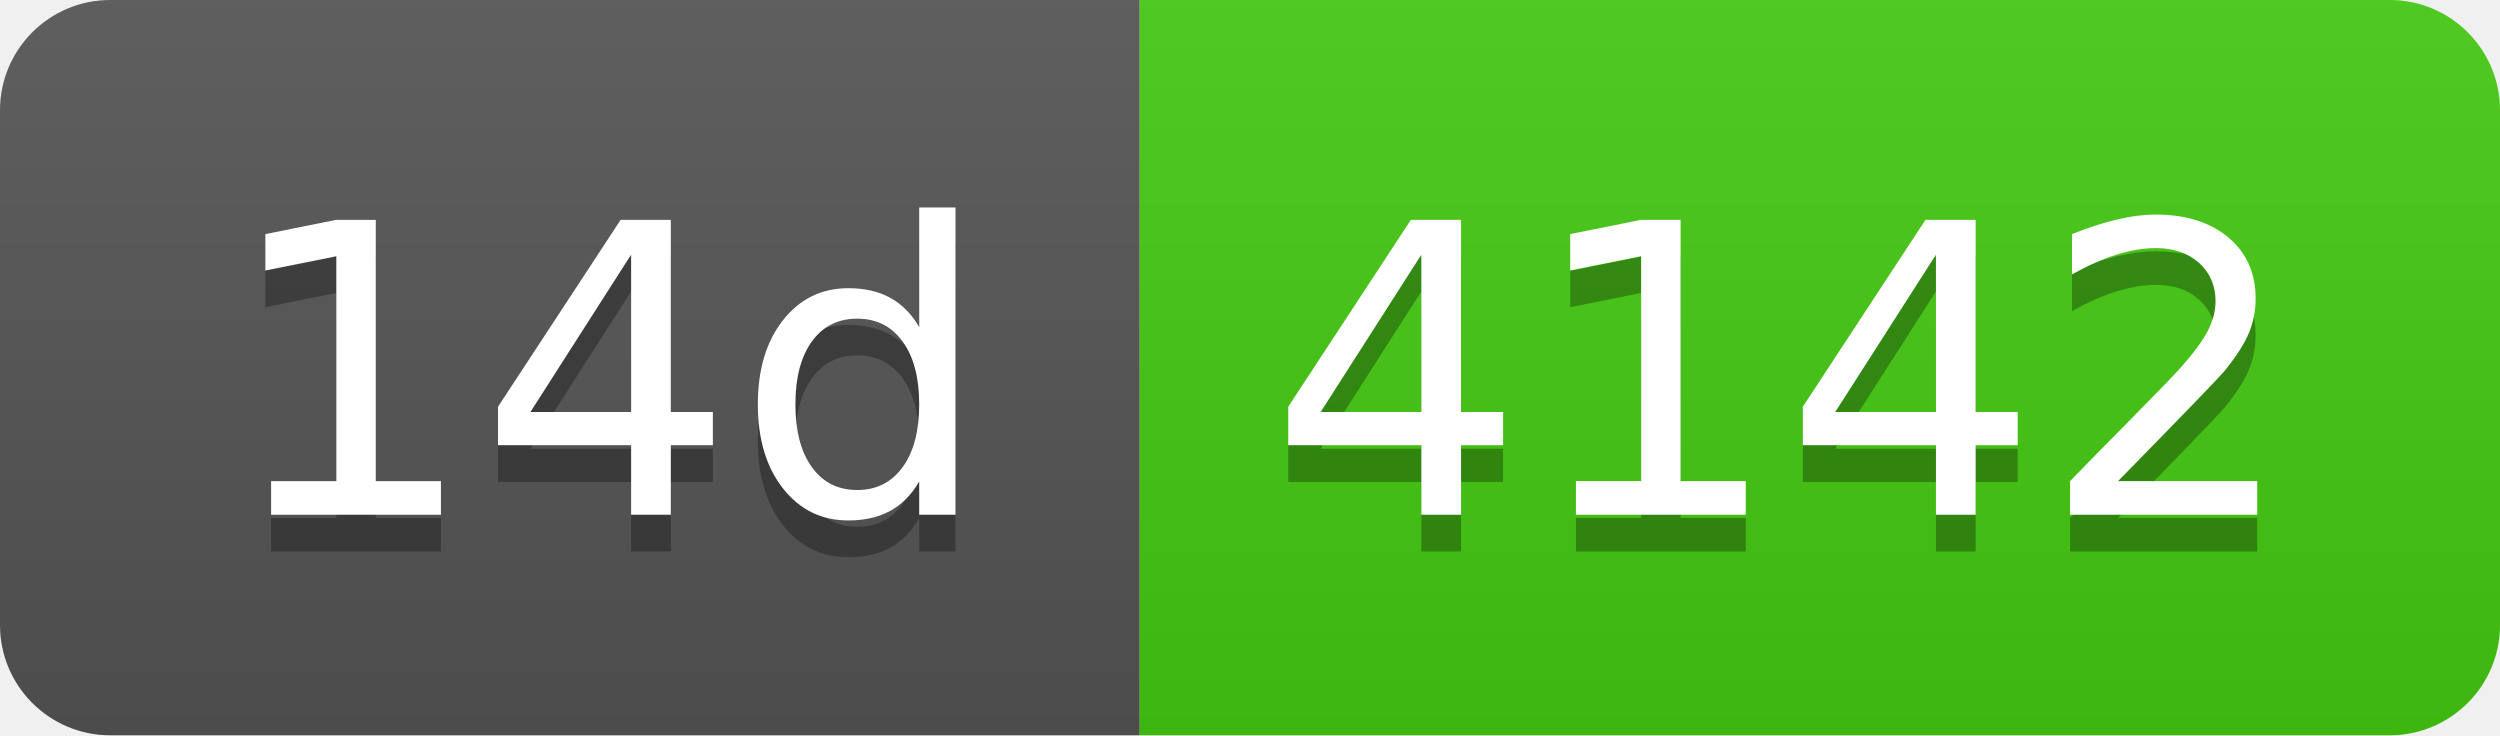
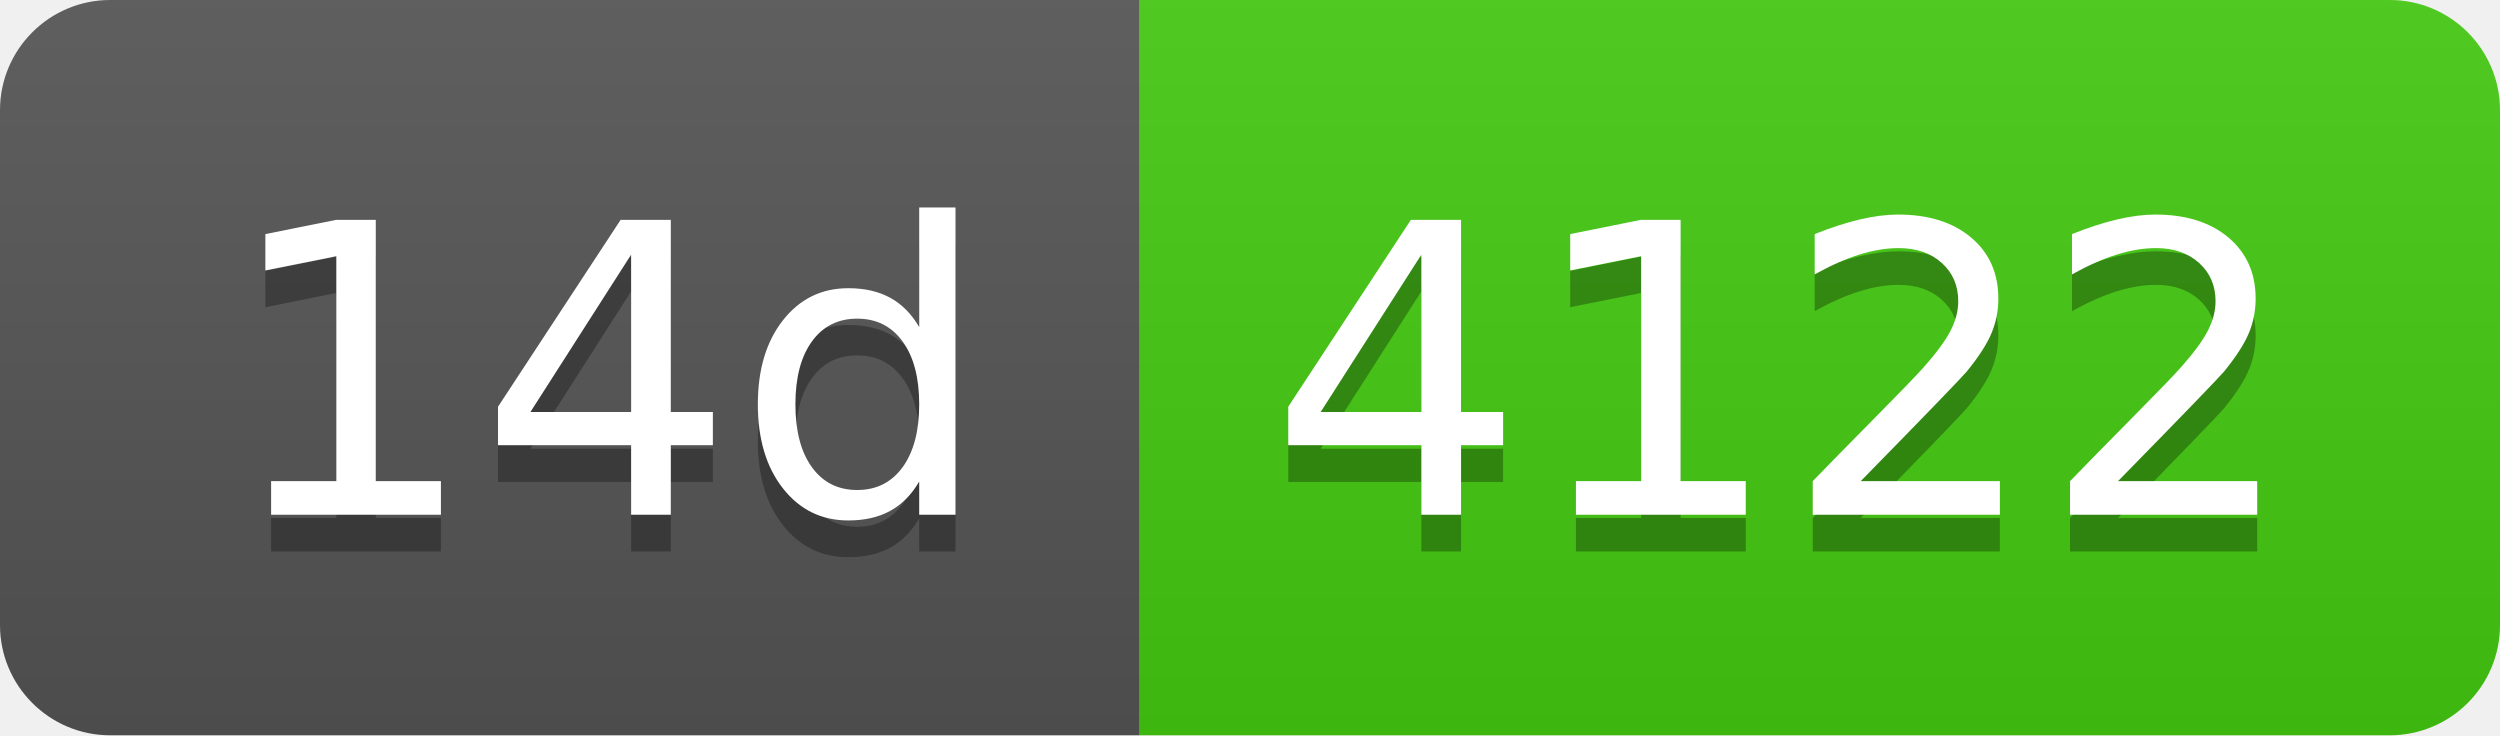
- <svg xmlns="http://www.w3.org/2000/svg" width="68" height="20" role="img" aria-label="14d: 4142">
+ <svg xmlns="http://www.w3.org/2000/svg" width="68" height="20" role="img" aria-label="14d: 4122">
  <linearGradient id="s" x2="0" y2="100%">
    <stop offset="0" stop-color="#bbb" stop-opacity=".1" />
    <stop offset="1" stop-opacity=".1" />
  </linearGradient>
  <clipPath id="r">
    <rect width="68" height="20" rx="3" fill="#fff" />
  </clipPath>
  <g clip-path="url(#r)">
    <rect width="31" height="20" fill="#555" />
    <rect x="31" width="37" height="20" fill="#4c1" />
    <rect width="68" height="20" fill="url(#s)" />
  </g>
  <g fill="#fff" text-anchor="middle" font-family="Verdana,Geneva,DejaVu Sans,sans-serif" text-rendering="geometricPrecision" font-size="110">
    <text aria-hidden="true" x="165" y="150" fill="#010101" fill-opacity=".3" transform="scale(.1)" textLength="210">14d</text>
    <text x="165" y="140" transform="scale(.1)" fill="#fff" textLength="210">14d</text>
-     <text aria-hidden="true" x="485" y="150" fill="#010101" fill-opacity=".3" transform="scale(.1)" textLength="270">4142</text>
-     <text x="485" y="140" transform="scale(.1)" fill="#fff" textLength="270">4142</text>
+     <text aria-hidden="true" x="485" y="150" fill="#010101" fill-opacity=".3" transform="scale(.1)" textLength="270">4122</text>
+     <text x="485" y="140" transform="scale(.1)" fill="#fff" textLength="270">4122</text>
  </g>
</svg>
